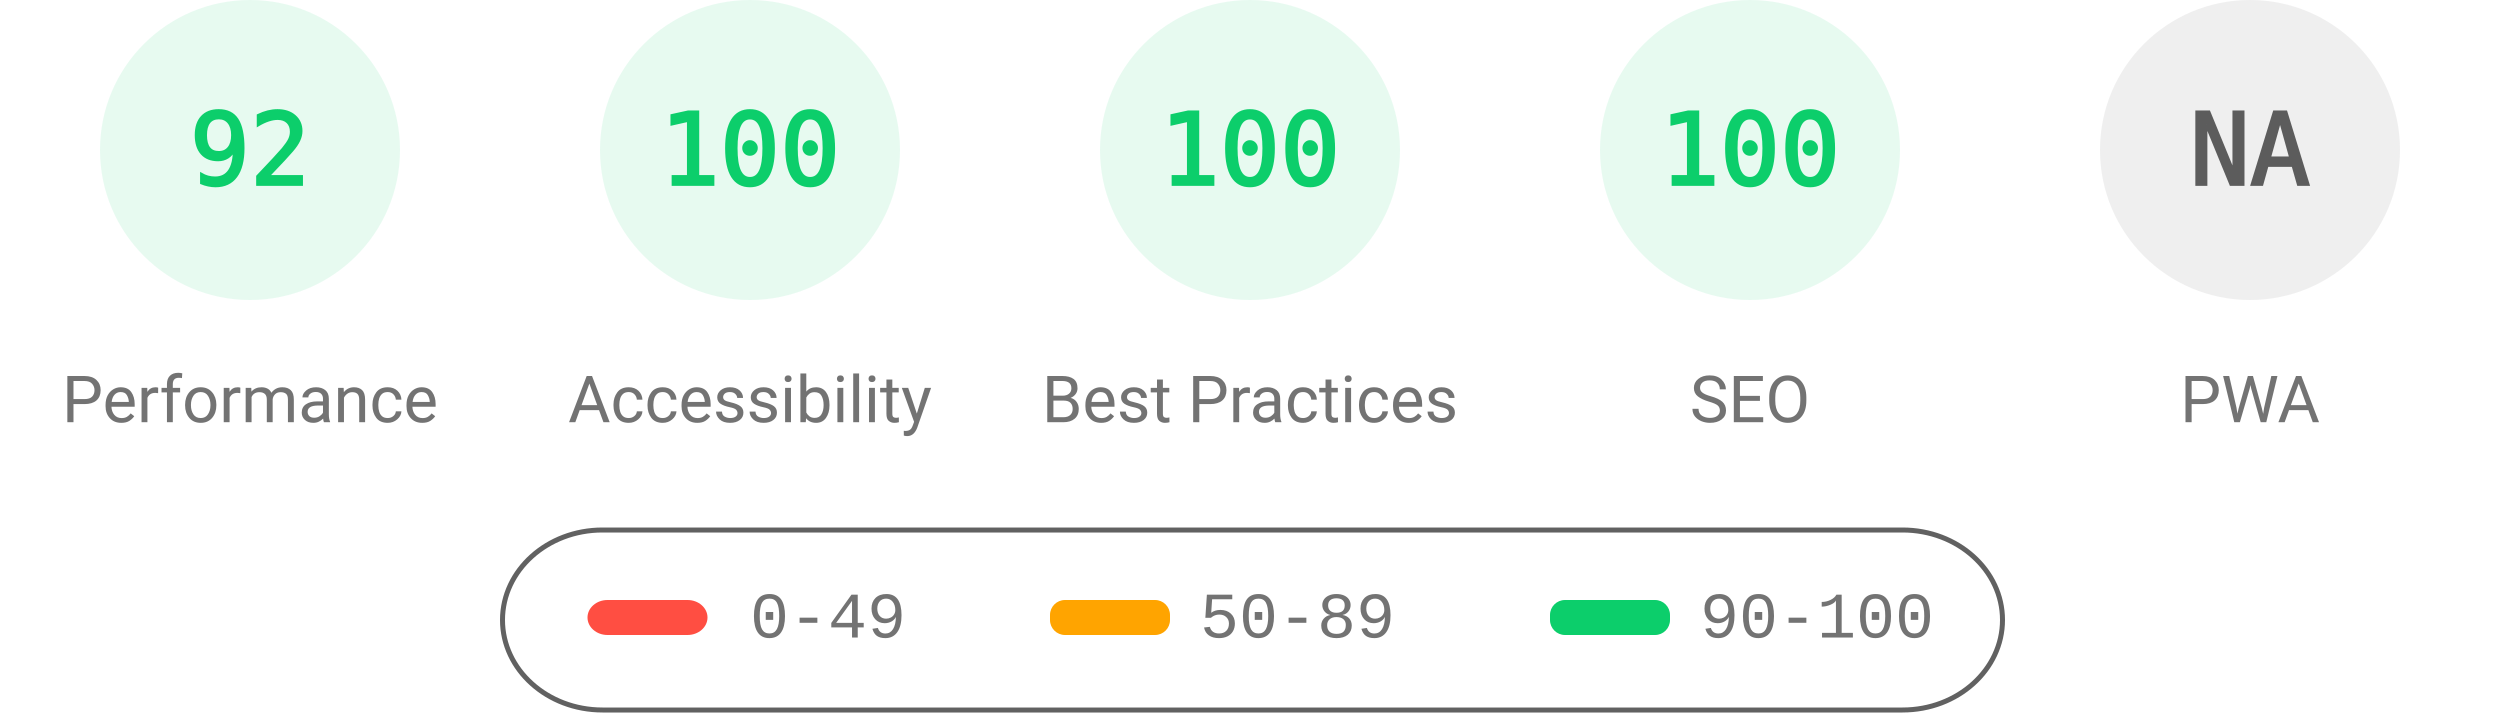
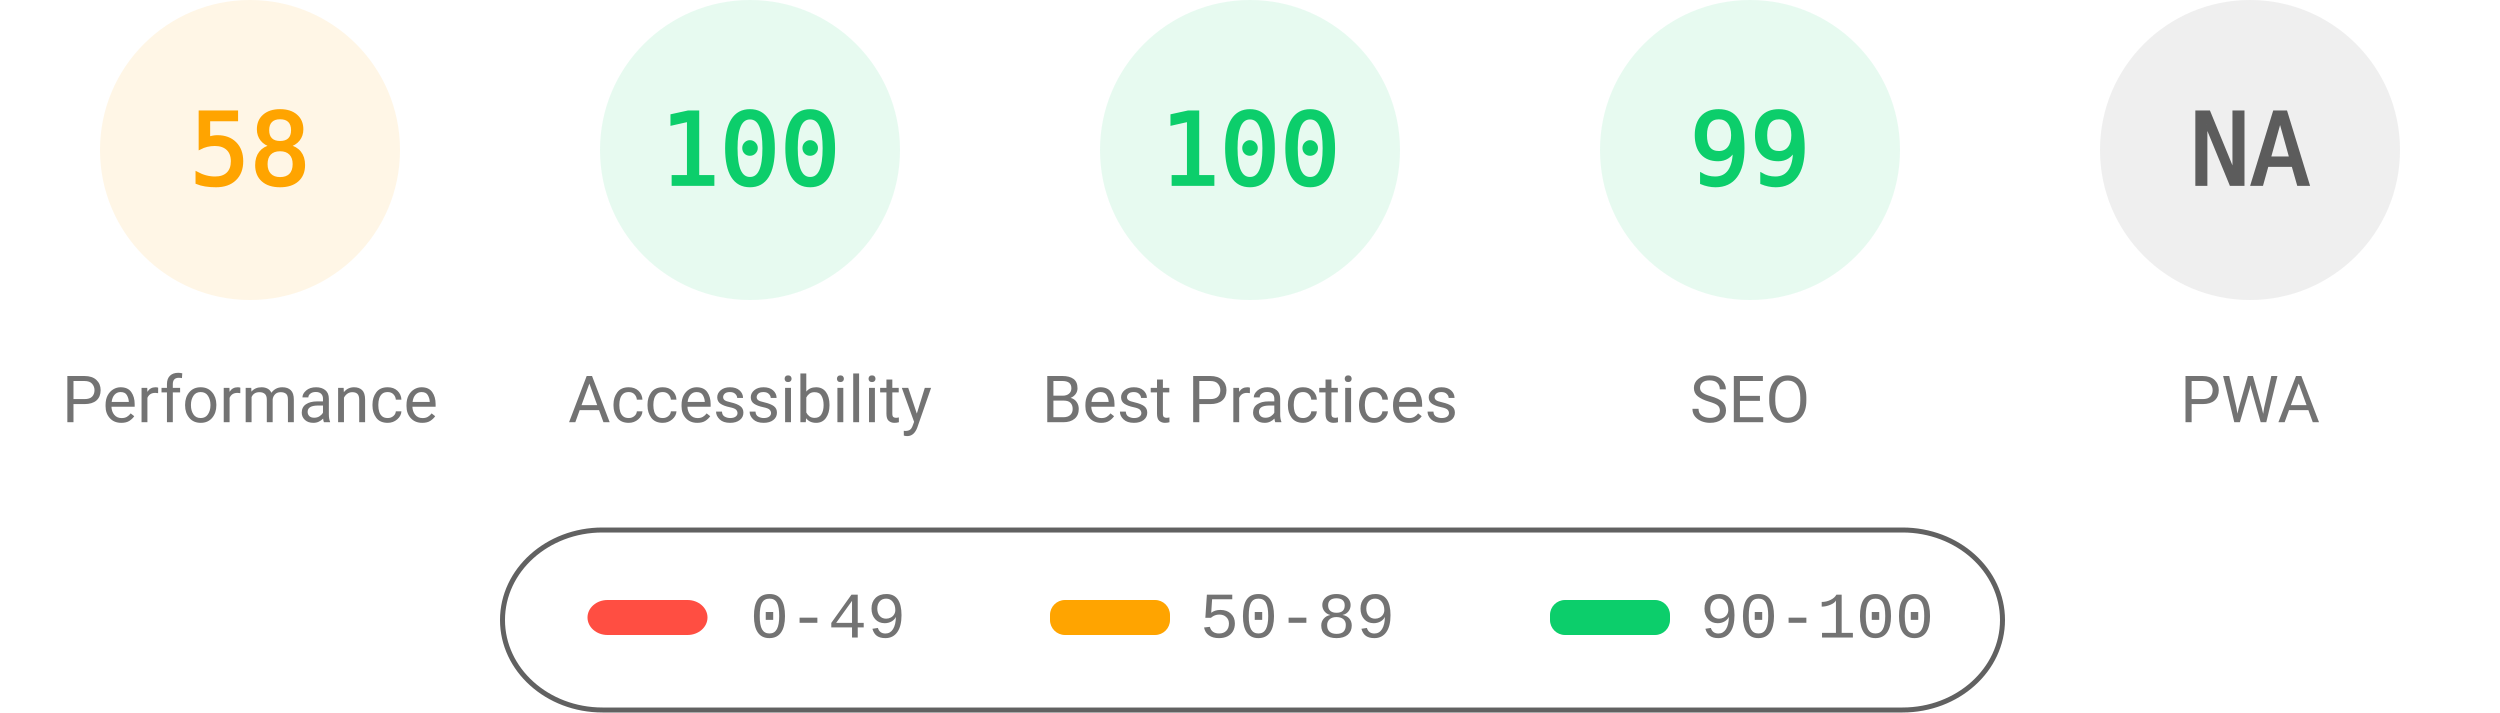
<svg xmlns="http://www.w3.org/2000/svg" fill="none" width="1000" height="285">
  <style>.gauge-base{opacity:.1}.gauge-arc{fill:none;animation-delay:250ms;stroke-linecap:round;transform:rotate(-90deg);transform-origin:100px 60px;animation:load-gauge 1s ease forwards}.guage-text{font-size:40px;font-family:monospace;text-align:center}.guage-red{color:#ff4e42;fill:#ff4e42;stroke:#ff4e42}.guage-orange{color:#ffa400;fill:#ffa400;stroke:#ffa400}.guage-green{color:#0cce6b;fill:#0cce6b;stroke:#0cce6b}.guage-undefined{color:#5c5c5c;fill:#5c5c5c;stroke:#5c5c5c}.guage-title{color:#737373;fill:#737373;stroke:none;font-size:26px;line-height:26px;font-family:Roboto,Halvetica,Arial,sans-serif}@keyframes load-gauge{from{stroke-dasharray:0 352.858}}</style>
-   <svg class="guage-div guage-perf guage-green" viewBox="0 0 200 200" width="200" height="200">
+   <svg class="guage-div guage-perf guage-orange" viewBox="0 0 200 200" width="200" height="200">
    <circle class="gauge-base" r="56" cx="100" cy="60" stroke-width="8" />
-     <circle class="gauge-arc guage-arc-1" r="56" cx="100" cy="60" stroke-width="8" style="stroke-dasharray:323.709,351.858" />
-     <text class="guage-text" x="100" y="60" alignment-baseline="central" dominant-baseline="central" text-anchor="middle">92</text>
+     <circle class="gauge-arc guage-arc-1" r="56" cx="100" cy="60" stroke-width="8" style="stroke-dasharray:204.078,351.858" />
+     <text class="guage-text" x="100" y="60" alignment-baseline="central" dominant-baseline="central" text-anchor="middle">58</text>
    <text class="guage-title" x="100" y="160" alignment-baseline="central" dominant-baseline="central" text-anchor="middle">Performance</text>
  </svg>
  <svg class="guage-div guage-acc guage-green" viewBox="0 0 200 200" width="200" height="200" x="200">
    <circle class="gauge-base" r="56" cx="100" cy="60" stroke-width="8" />
    <circle class="gauge-arc guage-arc-2" r="56" cx="100" cy="60" stroke-width="8" style="stroke-dasharray:351.858,351.858" />
    <text class="guage-text" x="100" y="60" alignment-baseline="central" dominant-baseline="central" text-anchor="middle">100</text>
    <text class="guage-title" x="100" y="160" alignment-baseline="central" dominant-baseline="central" text-anchor="middle">Accessibility</text>
  </svg>
  <svg class="guage-div guage-best guage-green" viewBox="0 0 200 200" width="200" height="200" x="400">
    <circle class="gauge-base" r="56" cx="100" cy="60" stroke-width="8" />
    <circle class="gauge-arc guage-arc-3" r="56" cx="100" cy="60" stroke-width="8" style="stroke-dasharray:351.858,351.858" />
    <text class="guage-text" x="100" y="60" alignment-baseline="central" dominant-baseline="central" text-anchor="middle">100</text>
    <text class="guage-title" x="100" y="160" alignment-baseline="central" dominant-baseline="central" text-anchor="middle">Best Practices</text>
  </svg>
  <svg class="guage-div guage-seo guage-green" viewBox="0 0 200 200" width="200" height="200" x="600">
    <circle class="gauge-base" r="56" cx="100" cy="60" stroke-width="8" />
-     <circle class="gauge-arc guage-arc-4" r="56" cx="100" cy="60" stroke-width="8" style="stroke-dasharray:351.858,351.858" />
-     <text class="guage-text" x="100" y="60" alignment-baseline="central" dominant-baseline="central" text-anchor="middle">100</text>
+     <circle class="gauge-arc guage-arc-4" r="56" cx="100" cy="60" stroke-width="8" style="stroke-dasharray:348.339,351.858" />
+     <text class="guage-text" x="100" y="60" alignment-baseline="central" dominant-baseline="central" text-anchor="middle">99</text>
    <text class="guage-title" x="100" y="160" alignment-baseline="central" dominant-baseline="central" text-anchor="middle">SEO</text>
  </svg>
  <svg class="guage-div guage-pwa guage-undefined" viewBox="0 0 200 200" width="200" height="200" x="800">
    <circle class="gauge-base" r="56" cx="100" cy="60" stroke-width="8" />
    <circle class="gauge-arc guage-arc-4" r="56" cx="100" cy="60" stroke-width="8" style="stroke-dasharray:351.858,351.858" />
    <text class="guage-text" x="100" y="60" alignment-baseline="central" dominant-baseline="central" text-anchor="middle">NA</text>
    <text class="guage-title" x="100" y="160" alignment-baseline="central" dominant-baseline="central" text-anchor="middle">PWA</text>
  </svg>
  <svg width="604" height="76" x="200" y="210">
    <path fill="none" id="canvas_background" d="M-1-1h604v80H-1z" />
    <rect fill-opacity="0" stroke="#616161" stroke-width="2" rx="40" id="svg_2" height="72" width="600" y="2" x="1" fill="#000" />
    <rect stroke="#000" rx="8" id="svg_3" height="14" width="48" y="30" x="35" stroke-opacity="null" stroke-width="0" fill="#ff4e42" />
    <rect stroke="#000" rx="6" id="svg_4" height="14" width="48" y="30" x="220" stroke-opacity="null" stroke-width="0" fill="#ffa400" />
    <rect stroke="#000" rx="6" id="svg_5" height="14" width="48" y="30" x="420" stroke-opacity="null" stroke-width="0" fill="#0cce6b" />
    <text xml:space="preserve" text-anchor="start" font-family="'Courier New', Courier, monospace" font-size="26" id="svg_6" y="45" x="100" stroke-opacity="null" stroke-width="0" stroke="#000" fill="#737373">0-49</text>
    <text xml:space="preserve" text-anchor="start" font-family="'Courier New', Courier, monospace" font-size="26" id="svg_7" y="45" x="280" stroke-opacity="null" stroke-width="0" stroke="#000" fill="#737373">50-89</text>
    <text xml:space="preserve" text-anchor="start" font-family="'Courier New', Courier, monospace" font-size="26" id="svg_8" y="45" x="480" stroke-opacity="null" stroke-width="0" stroke="#000" fill="#737373">90-100</text>
  </svg>
</svg>
